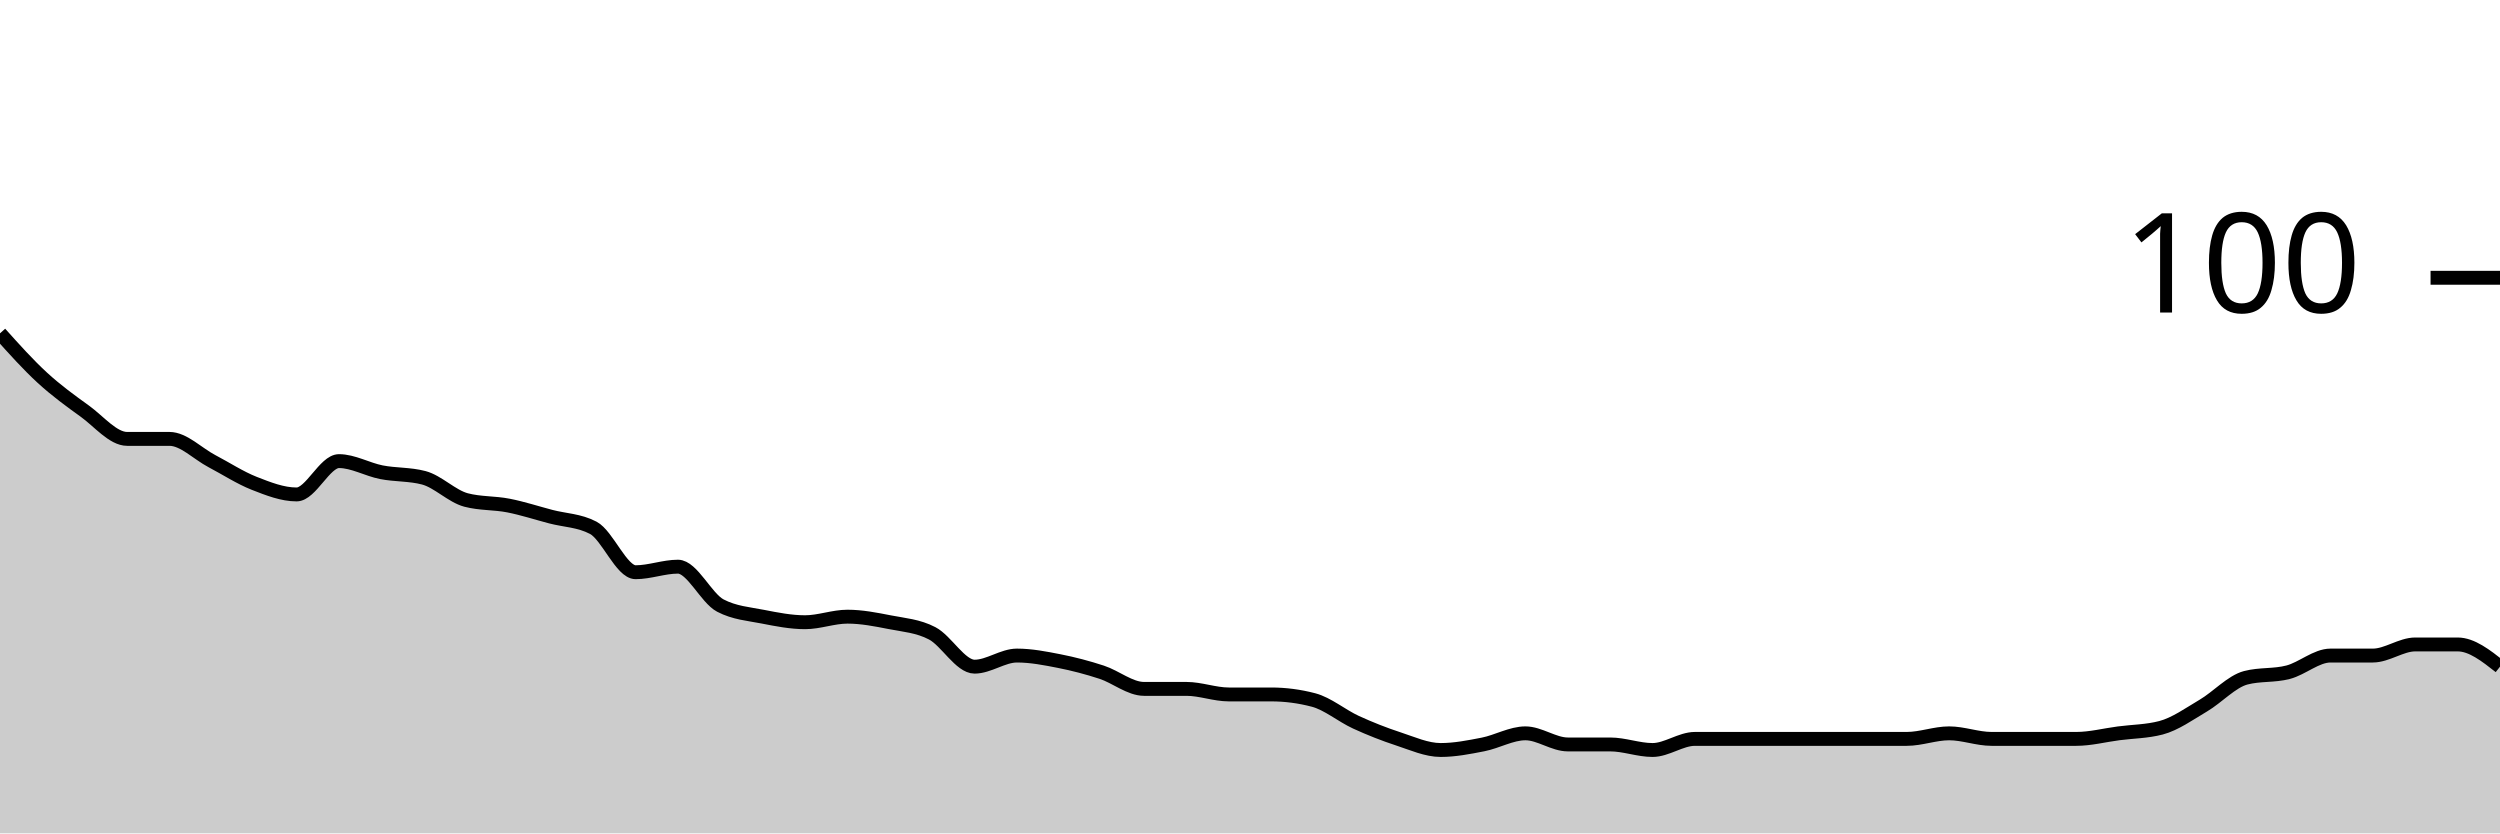
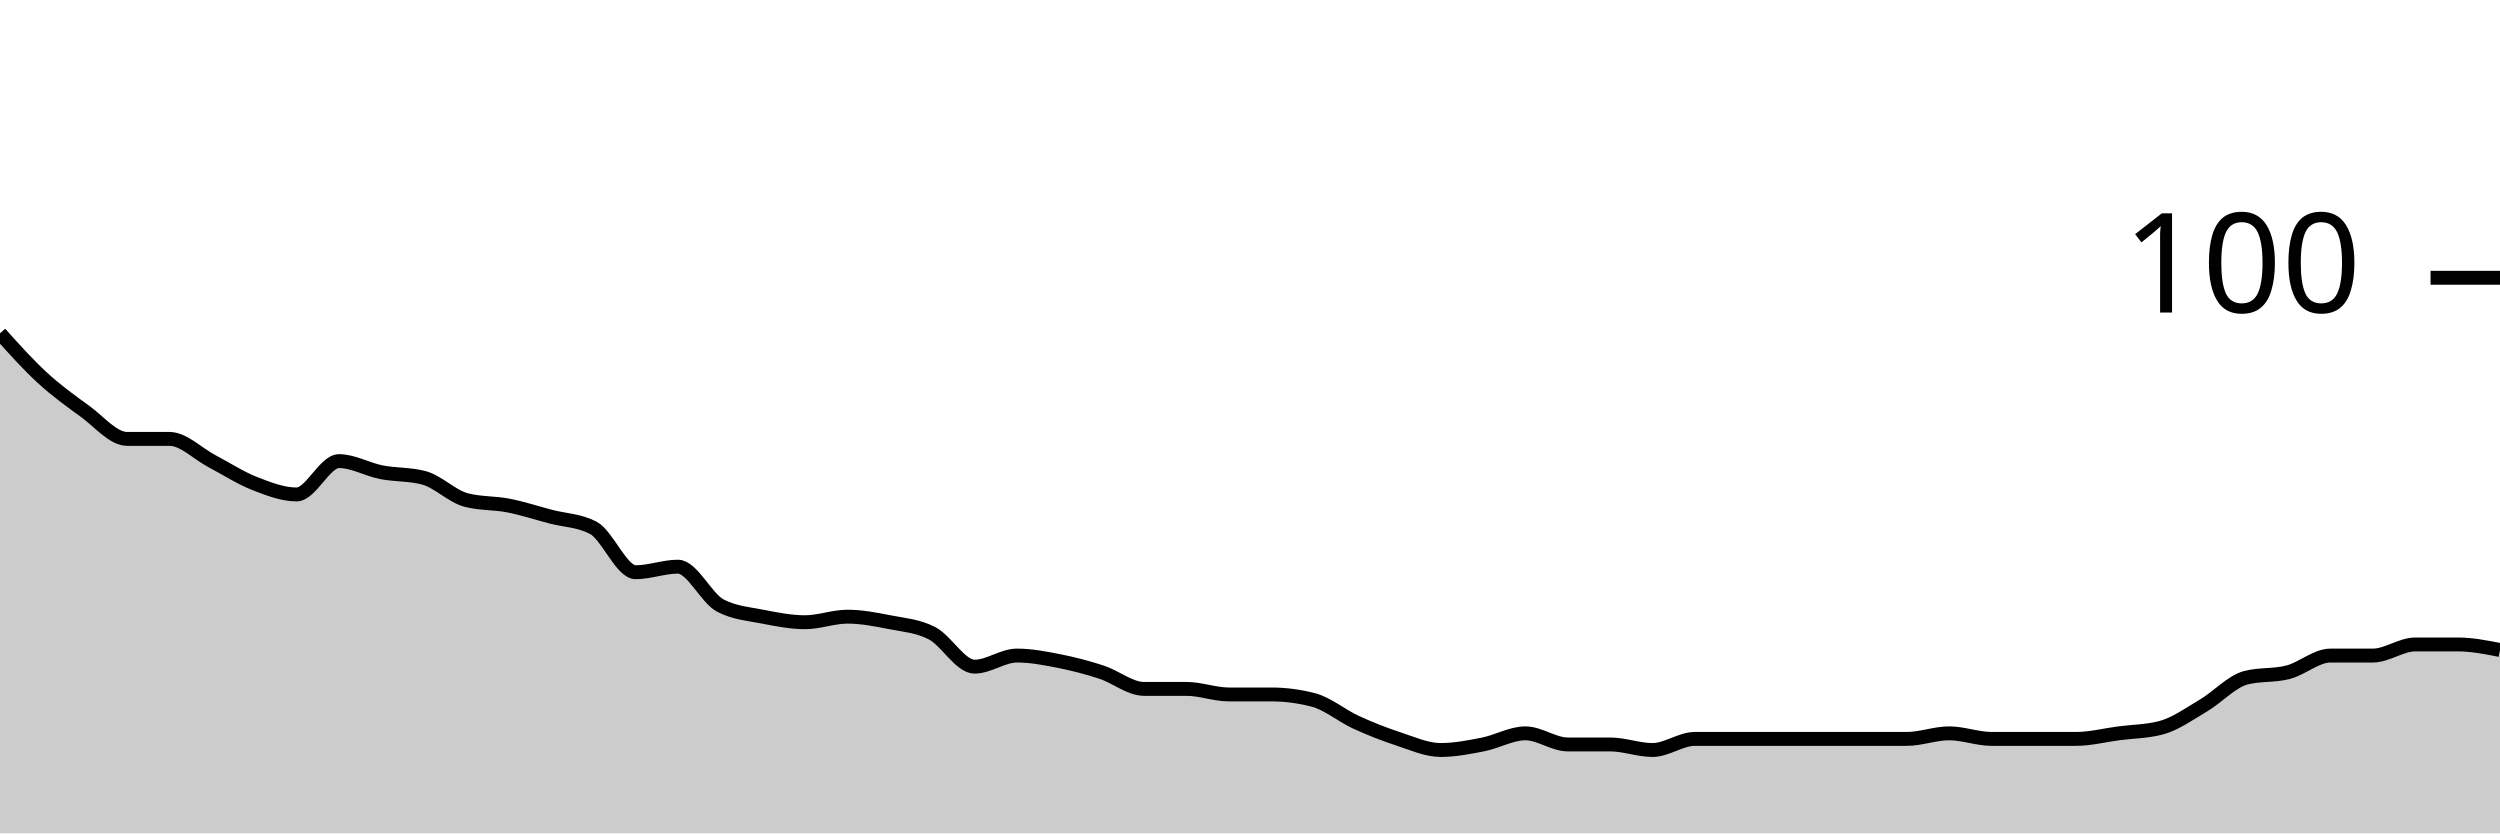
<svg xmlns="http://www.w3.org/2000/svg" viewBox="0 0 180 60">
  <g transform="translate(0,20)">
-     <path class="area" fill="rgba(0, 0, 0, 0.2)" d="M0,4C1.017,5.133,2.034,6.267,3.051,7.2C4.068,8.133,5.085,8.867,6.102,9.6C7.119,10.333,8.136,11.6,9.153,11.6C10.169,11.6,11.186,11.6,12.203,11.6C13.22,11.6,14.237,12.667,15.254,13.2C16.271,13.733,17.288,14.4,18.305,14.8C19.322,15.2,20.339,15.6,21.356,15.6C22.373,15.6,23.39,13.2,24.407,13.2C25.424,13.2,26.441,13.8,27.458,14C28.475,14.2,29.492,14.133,30.508,14.4C31.525,14.667,32.542,15.733,33.559,16C34.576,16.267,35.593,16.2,36.61,16.4C37.627,16.6,38.644,16.933,39.661,17.2C40.678,17.467,41.695,17.467,42.712,18C43.729,18.533,44.746,21.2,45.763,21.2C46.78,21.2,47.797,20.8,48.814,20.8C49.831,20.8,50.847,23.067,51.864,23.6C52.881,24.133,53.898,24.2,54.915,24.4C55.932,24.6,56.949,24.8,57.966,24.8C58.983,24.8,60,24.4,61.017,24.4C62.034,24.4,63.051,24.6,64.068,24.8C65.085,25,66.102,25.067,67.119,25.6C68.136,26.133,69.153,28,70.169,28C71.186,28,72.203,27.2,73.22,27.2C74.237,27.2,75.254,27.4,76.271,27.6C77.288,27.8,78.305,28.067,79.322,28.4C80.339,28.733,81.356,29.6,82.373,29.6C83.39,29.6,84.407,29.6,85.424,29.6C86.441,29.6,87.458,30,88.475,30C89.492,30,90.508,30,91.525,30C92.542,30,93.559,30.133,94.576,30.4C95.593,30.667,96.61,31.533,97.627,32C98.644,32.467,99.661,32.867,100.678,33.2C101.695,33.533,102.712,34,103.729,34C104.746,34,105.763,33.8,106.78,33.6C107.797,33.4,108.814,32.8,109.831,32.8C110.847,32.8,111.864,33.6,112.881,33.6C113.898,33.6,114.915,33.6,115.932,33.6C116.949,33.6,117.966,34,118.983,34C120,34,121.017,33.2,122.034,33.2C123.051,33.2,124.068,33.2,125.085,33.2C126.102,33.2,127.119,33.2,128.136,33.2C129.153,33.2,130.169,33.2,131.186,33.2C132.203,33.2,133.22,33.2,134.237,33.2C135.254,33.2,136.271,33.2,137.288,33.2C138.305,33.2,139.322,32.8,140.339,32.8C141.356,32.8,142.373,33.2,143.39,33.2C144.407,33.2,145.424,33.2,146.441,33.2C147.458,33.2,148.475,33.2,149.492,33.2C150.508,33.2,151.525,32.933,152.542,32.8C153.559,32.667,154.576,32.667,155.593,32.4C156.61,32.133,157.627,31.4,158.644,30.8C159.661,30.2,160.678,29.067,161.695,28.8C162.712,28.533,163.729,28.667,164.746,28.4C165.763,28.133,166.78,27.2,167.797,27.2C168.814,27.2,169.831,27.2,170.847,27.2C171.864,27.2,172.881,26.4,173.898,26.4C174.915,26.4,175.932,26.4,176.949,26.4C177.966,26.4,178.983,27.2,180,28L180,40C178.983,40,177.966,40,176.949,40C175.932,40,174.915,40,173.898,40C172.881,40,171.864,40,170.847,40C169.831,40,168.814,40,167.797,40C166.78,40,165.763,40,164.746,40C163.729,40,162.712,40,161.695,40C160.678,40,159.661,40,158.644,40C157.627,40,156.61,40,155.593,40C154.576,40,153.559,40,152.542,40C151.525,40,150.508,40,149.492,40C148.475,40,147.458,40,146.441,40C145.424,40,144.407,40,143.39,40C142.373,40,141.356,40,140.339,40C139.322,40,138.305,40,137.288,40C136.271,40,135.254,40,134.237,40C133.22,40,132.203,40,131.186,40C130.169,40,129.153,40,128.136,40C127.119,40,126.102,40,125.085,40C124.068,40,123.051,40,122.034,40C121.017,40,120,40,118.983,40C117.966,40,116.949,40,115.932,40C114.915,40,113.898,40,112.881,40C111.864,40,110.847,40,109.831,40C108.814,40,107.797,40,106.78,40C105.763,40,104.746,40,103.729,40C102.712,40,101.695,40,100.678,40C99.661,40,98.644,40,97.627,40C96.61,40,95.593,40,94.576,40C93.559,40,92.542,40,91.525,40C90.508,40,89.492,40,88.475,40C87.458,40,86.441,40,85.424,40C84.407,40,83.39,40,82.373,40C81.356,40,80.339,40,79.322,40C78.305,40,77.288,40,76.271,40C75.254,40,74.237,40,73.22,40C72.203,40,71.186,40,70.169,40C69.153,40,68.136,40,67.119,40C66.102,40,65.085,40,64.068,40C63.051,40,62.034,40,61.017,40C60,40,58.983,40,57.966,40C56.949,40,55.932,40,54.915,40C53.898,40,52.881,40,51.864,40C50.847,40,49.831,40,48.814,40C47.797,40,46.78,40,45.763,40C44.746,40,43.729,40,42.712,40C41.695,40,40.678,40,39.661,40C38.644,40,37.627,40,36.61,40C35.593,40,34.576,40,33.559,40C32.542,40,31.525,40,30.508,40C29.492,40,28.475,40,27.458,40C26.441,40,25.424,40,24.407,40C23.39,40,22.373,40,21.356,40C20.339,40,19.322,40,18.305,40C17.288,40,16.271,40,15.254,40C14.237,40,13.22,40,12.203,40C11.186,40,10.169,40,9.153,40C8.136,40,7.119,40,6.102,40C5.085,40,4.068,40,3.051,40C2.034,40,1.017,40,0,40Z" />
-     <path class="line" stroke="black" fill="none" d="M0,4C1.017,5.133,2.034,6.267,3.051,7.2C4.068,8.133,5.085,8.867,6.102,9.6C7.119,10.333,8.136,11.6,9.153,11.6C10.169,11.6,11.186,11.6,12.203,11.6C13.22,11.6,14.237,12.667,15.254,13.2C16.271,13.733,17.288,14.4,18.305,14.8C19.322,15.2,20.339,15.6,21.356,15.6C22.373,15.6,23.39,13.2,24.407,13.2C25.424,13.2,26.441,13.8,27.458,14C28.475,14.2,29.492,14.133,30.508,14.4C31.525,14.667,32.542,15.733,33.559,16C34.576,16.267,35.593,16.2,36.61,16.4C37.627,16.6,38.644,16.933,39.661,17.2C40.678,17.467,41.695,17.467,42.712,18C43.729,18.533,44.746,21.2,45.763,21.2C46.78,21.2,47.797,20.8,48.814,20.8C49.831,20.8,50.847,23.067,51.864,23.6C52.881,24.133,53.898,24.2,54.915,24.4C55.932,24.6,56.949,24.8,57.966,24.8C58.983,24.8,60,24.4,61.017,24.4C62.034,24.4,63.051,24.6,64.068,24.8C65.085,25,66.102,25.067,67.119,25.6C68.136,26.133,69.153,28,70.169,28C71.186,28,72.203,27.2,73.22,27.2C74.237,27.2,75.254,27.4,76.271,27.6C77.288,27.8,78.305,28.067,79.322,28.4C80.339,28.733,81.356,29.6,82.373,29.6C83.39,29.6,84.407,29.6,85.424,29.6C86.441,29.6,87.458,30,88.475,30C89.492,30,90.508,30,91.525,30C92.542,30,93.559,30.133,94.576,30.4C95.593,30.667,96.61,31.533,97.627,32C98.644,32.467,99.661,32.867,100.678,33.2C101.695,33.533,102.712,34,103.729,34C104.746,34,105.763,33.8,106.78,33.6C107.797,33.4,108.814,32.8,109.831,32.8C110.847,32.8,111.864,33.6,112.881,33.6C113.898,33.6,114.915,33.6,115.932,33.6C116.949,33.6,117.966,34,118.983,34C120,34,121.017,33.2,122.034,33.2C123.051,33.2,124.068,33.2,125.085,33.2C126.102,33.2,127.119,33.2,128.136,33.2C129.153,33.2,130.169,33.2,131.186,33.2C132.203,33.2,133.22,33.2,134.237,33.2C135.254,33.2,136.271,33.2,137.288,33.2C138.305,33.2,139.322,32.8,140.339,32.8C141.356,32.8,142.373,33.2,143.39,33.2C144.407,33.2,145.424,33.2,146.441,33.2C147.458,33.2,148.475,33.2,149.492,33.2C150.508,33.2,151.525,32.933,152.542,32.8C153.559,32.667,154.576,32.667,155.593,32.4C156.61,32.133,157.627,31.4,158.644,30.8C159.661,30.2,160.678,29.067,161.695,28.8C162.712,28.533,163.729,28.667,164.746,28.4C165.763,28.133,166.78,27.2,167.797,27.2C168.814,27.2,169.831,27.2,170.847,27.2C171.864,27.2,172.881,26.4,173.898,26.4C174.915,26.4,175.932,26.4,176.949,26.4C177.966,26.4,178.983,27.2,180,28" />
+     <path class="area" fill="rgba(0, 0, 0, 0.2)" d="M0,4C1.017,5.133,2.034,6.267,3.051,7.2C4.068,8.133,5.085,8.867,6.102,9.6C7.119,10.333,8.136,11.6,9.153,11.6C10.169,11.6,11.186,11.6,12.203,11.6C13.22,11.6,14.237,12.667,15.254,13.2C16.271,13.733,17.288,14.4,18.305,14.8C19.322,15.2,20.339,15.6,21.356,15.6C22.373,15.6,23.39,13.2,24.407,13.2C25.424,13.2,26.441,13.8,27.458,14C28.475,14.2,29.492,14.133,30.508,14.4C31.525,14.667,32.542,15.733,33.559,16C34.576,16.267,35.593,16.2,36.61,16.4C37.627,16.6,38.644,16.933,39.661,17.2C40.678,17.467,41.695,17.467,42.712,18C43.729,18.533,44.746,21.2,45.763,21.2C46.78,21.2,47.797,20.8,48.814,20.8C49.831,20.8,50.847,23.067,51.864,23.6C52.881,24.133,53.898,24.2,54.915,24.4C55.932,24.6,56.949,24.8,57.966,24.8C58.983,24.8,60,24.4,61.017,24.4C62.034,24.4,63.051,24.6,64.068,24.8C65.085,25,66.102,25.067,67.119,25.6C68.136,26.133,69.153,28,70.169,28C71.186,28,72.203,27.2,73.22,27.2C74.237,27.2,75.254,27.4,76.271,27.6C77.288,27.8,78.305,28.067,79.322,28.4C80.339,28.733,81.356,29.6,82.373,29.6C83.39,29.6,84.407,29.6,85.424,29.6C86.441,29.6,87.458,30,88.475,30C89.492,30,90.508,30,91.525,30C92.542,30,93.559,30.133,94.576,30.4C95.593,30.667,96.61,31.533,97.627,32C98.644,32.467,99.661,32.867,100.678,33.2C101.695,33.533,102.712,34,103.729,34C104.746,34,105.763,33.8,106.78,33.6C107.797,33.4,108.814,32.8,109.831,32.8C110.847,32.8,111.864,33.6,112.881,33.6C113.898,33.6,114.915,33.6,115.932,33.6C116.949,33.6,117.966,34,118.983,34C120,34,121.017,33.2,122.034,33.2C123.051,33.2,124.068,33.2,125.085,33.2C126.102,33.2,127.119,33.2,128.136,33.2C129.153,33.2,130.169,33.2,131.186,33.2C132.203,33.2,133.22,33.2,134.237,33.2C135.254,33.2,136.271,33.2,137.288,33.2C138.305,33.2,139.322,32.8,140.339,32.8C141.356,32.8,142.373,33.2,143.39,33.2C144.407,33.2,145.424,33.2,146.441,33.2C147.458,33.2,148.475,33.2,149.492,33.2C150.508,33.2,151.525,32.933,152.542,32.8C153.559,32.667,154.576,32.667,155.593,32.4C156.61,32.133,157.627,31.4,158.644,30.8C159.661,30.2,160.678,29.067,161.695,28.8C162.712,28.533,163.729,28.667,164.746,28.4C165.763,28.133,166.78,27.2,167.797,27.2C168.814,27.2,169.831,27.2,170.847,27.2C171.864,27.2,172.881,26.4,173.898,26.4C174.915,26.4,175.932,26.4,176.949,26.4C177.966,26.4,178.983,26.6,180,26.8L180,40C178.983,40,177.966,40,176.949,40C175.932,40,174.915,40,173.898,40C172.881,40,171.864,40,170.847,40C169.831,40,168.814,40,167.797,40C166.78,40,165.763,40,164.746,40C163.729,40,162.712,40,161.695,40C160.678,40,159.661,40,158.644,40C157.627,40,156.61,40,155.593,40C154.576,40,153.559,40,152.542,40C151.525,40,150.508,40,149.492,40C148.475,40,147.458,40,146.441,40C145.424,40,144.407,40,143.39,40C142.373,40,141.356,40,140.339,40C139.322,40,138.305,40,137.288,40C136.271,40,135.254,40,134.237,40C133.22,40,132.203,40,131.186,40C130.169,40,129.153,40,128.136,40C127.119,40,126.102,40,125.085,40C124.068,40,123.051,40,122.034,40C121.017,40,120,40,118.983,40C117.966,40,116.949,40,115.932,40C114.915,40,113.898,40,112.881,40C111.864,40,110.847,40,109.831,40C108.814,40,107.797,40,106.78,40C105.763,40,104.746,40,103.729,40C102.712,40,101.695,40,100.678,40C99.661,40,98.644,40,97.627,40C96.61,40,95.593,40,94.576,40C93.559,40,92.542,40,91.525,40C90.508,40,89.492,40,88.475,40C87.458,40,86.441,40,85.424,40C84.407,40,83.39,40,82.373,40C81.356,40,80.339,40,79.322,40C78.305,40,77.288,40,76.271,40C75.254,40,74.237,40,73.22,40C72.203,40,71.186,40,70.169,40C69.153,40,68.136,40,67.119,40C66.102,40,65.085,40,64.068,40C63.051,40,62.034,40,61.017,40C60,40,58.983,40,57.966,40C56.949,40,55.932,40,54.915,40C53.898,40,52.881,40,51.864,40C50.847,40,49.831,40,48.814,40C47.797,40,46.78,40,45.763,40C44.746,40,43.729,40,42.712,40C41.695,40,40.678,40,39.661,40C38.644,40,37.627,40,36.61,40C35.593,40,34.576,40,33.559,40C32.542,40,31.525,40,30.508,40C29.492,40,28.475,40,27.458,40C26.441,40,25.424,40,24.407,40C23.39,40,22.373,40,21.356,40C20.339,40,19.322,40,18.305,40C17.288,40,16.271,40,15.254,40C14.237,40,13.22,40,12.203,40C11.186,40,10.169,40,9.153,40C8.136,40,7.119,40,6.102,40C5.085,40,4.068,40,3.051,40C2.034,40,1.017,40,0,40Z" />
+     <path class="line" stroke="black" fill="none" d="M0,4C1.017,5.133,2.034,6.267,3.051,7.2C4.068,8.133,5.085,8.867,6.102,9.6C7.119,10.333,8.136,11.6,9.153,11.6C10.169,11.6,11.186,11.6,12.203,11.6C13.22,11.6,14.237,12.667,15.254,13.2C16.271,13.733,17.288,14.4,18.305,14.8C19.322,15.2,20.339,15.6,21.356,15.6C22.373,15.6,23.39,13.2,24.407,13.2C25.424,13.2,26.441,13.8,27.458,14C28.475,14.2,29.492,14.133,30.508,14.4C31.525,14.667,32.542,15.733,33.559,16C34.576,16.267,35.593,16.2,36.61,16.4C37.627,16.6,38.644,16.933,39.661,17.2C40.678,17.467,41.695,17.467,42.712,18C43.729,18.533,44.746,21.2,45.763,21.2C46.78,21.2,47.797,20.8,48.814,20.8C49.831,20.8,50.847,23.067,51.864,23.6C52.881,24.133,53.898,24.2,54.915,24.4C55.932,24.6,56.949,24.8,57.966,24.8C58.983,24.8,60,24.4,61.017,24.4C62.034,24.4,63.051,24.6,64.068,24.8C65.085,25,66.102,25.067,67.119,25.6C68.136,26.133,69.153,28,70.169,28C71.186,28,72.203,27.2,73.22,27.2C74.237,27.2,75.254,27.4,76.271,27.6C77.288,27.8,78.305,28.067,79.322,28.4C80.339,28.733,81.356,29.6,82.373,29.6C83.39,29.6,84.407,29.6,85.424,29.6C86.441,29.6,87.458,30,88.475,30C89.492,30,90.508,30,91.525,30C92.542,30,93.559,30.133,94.576,30.4C95.593,30.667,96.61,31.533,97.627,32C98.644,32.467,99.661,32.867,100.678,33.2C101.695,33.533,102.712,34,103.729,34C104.746,34,105.763,33.8,106.78,33.6C107.797,33.4,108.814,32.8,109.831,32.8C110.847,32.8,111.864,33.6,112.881,33.6C113.898,33.6,114.915,33.6,115.932,33.6C116.949,33.6,117.966,34,118.983,34C120,34,121.017,33.2,122.034,33.2C123.051,33.2,124.068,33.2,125.085,33.2C126.102,33.2,127.119,33.2,128.136,33.2C129.153,33.2,130.169,33.2,131.186,33.2C132.203,33.2,133.22,33.2,134.237,33.2C135.254,33.2,136.271,33.2,137.288,33.2C138.305,33.2,139.322,32.8,140.339,32.8C141.356,32.8,142.373,33.2,143.39,33.2C144.407,33.2,145.424,33.2,146.441,33.2C147.458,33.2,148.475,33.2,149.492,33.2C150.508,33.2,151.525,32.933,152.542,32.8C153.559,32.667,154.576,32.667,155.593,32.4C156.61,32.133,157.627,31.4,158.644,30.8C159.661,30.2,160.678,29.067,161.695,28.8C162.712,28.533,163.729,28.667,164.746,28.4C165.763,28.133,166.78,27.2,167.797,27.2C168.814,27.2,169.831,27.2,170.847,27.2C171.864,27.2,172.881,26.4,173.898,26.4C174.915,26.4,175.932,26.4,176.949,26.4C177.966,26.4,178.983,26.6,180,26.8" />
    <path class="axis-ceiling" stroke-width="1" stroke="black" fill="none" d="M175,0L180,0" />
    <text class="axis-ceiling-label" font-family="sans-serif" text-anchor="end" font-size="10px" x="170" y="2.5">100</text>
  </g>
</svg>
